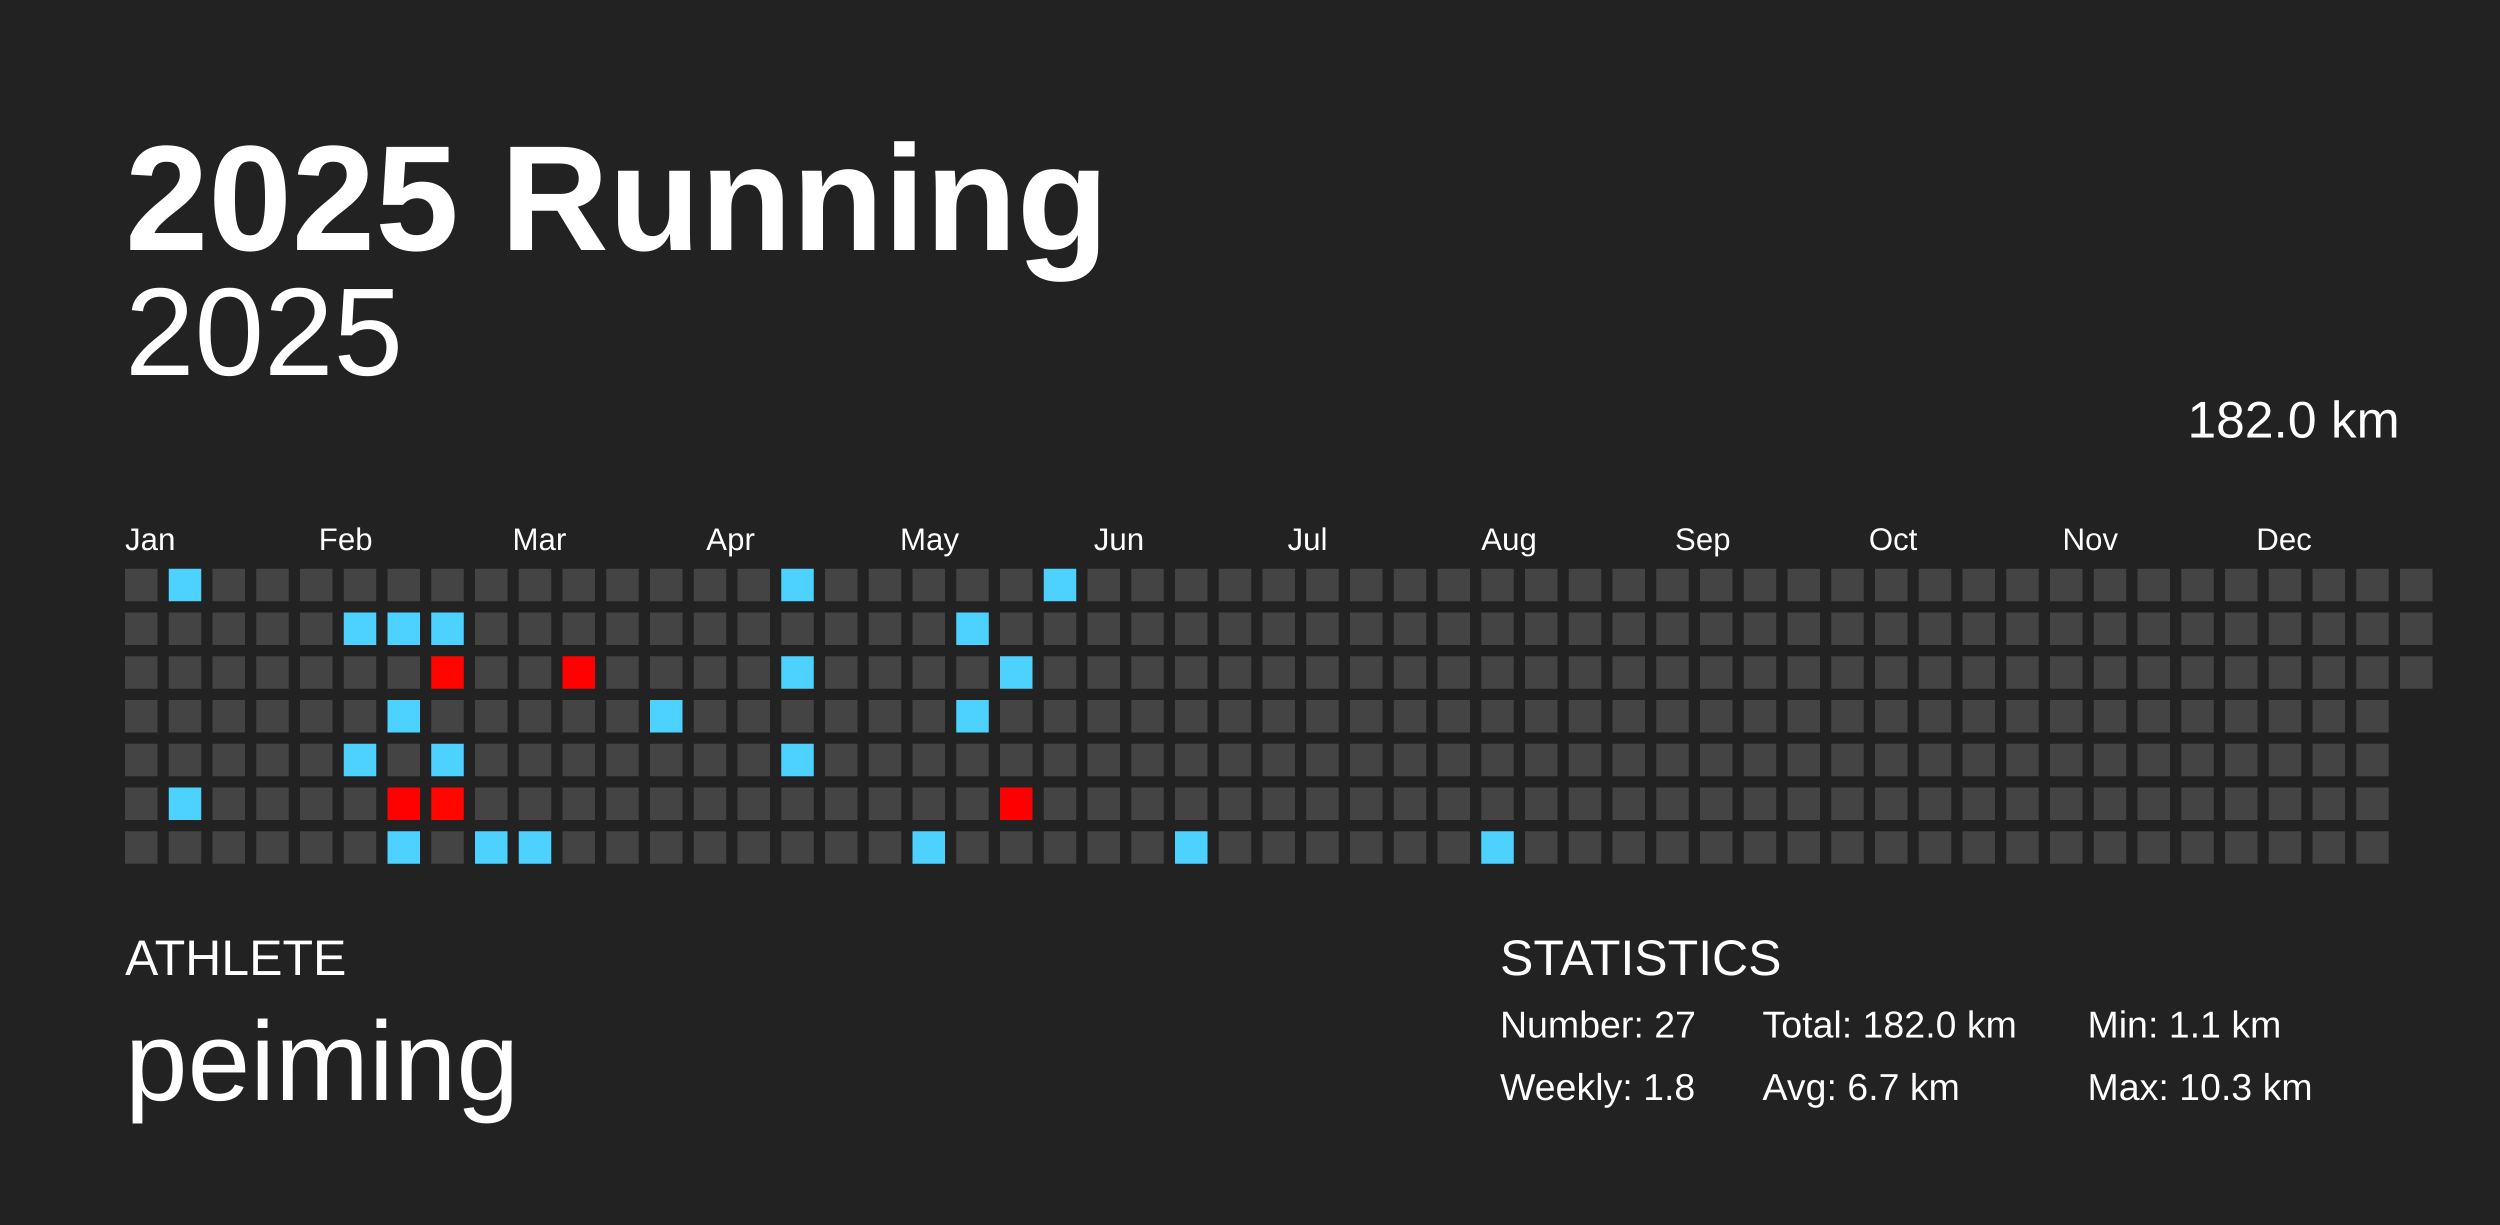
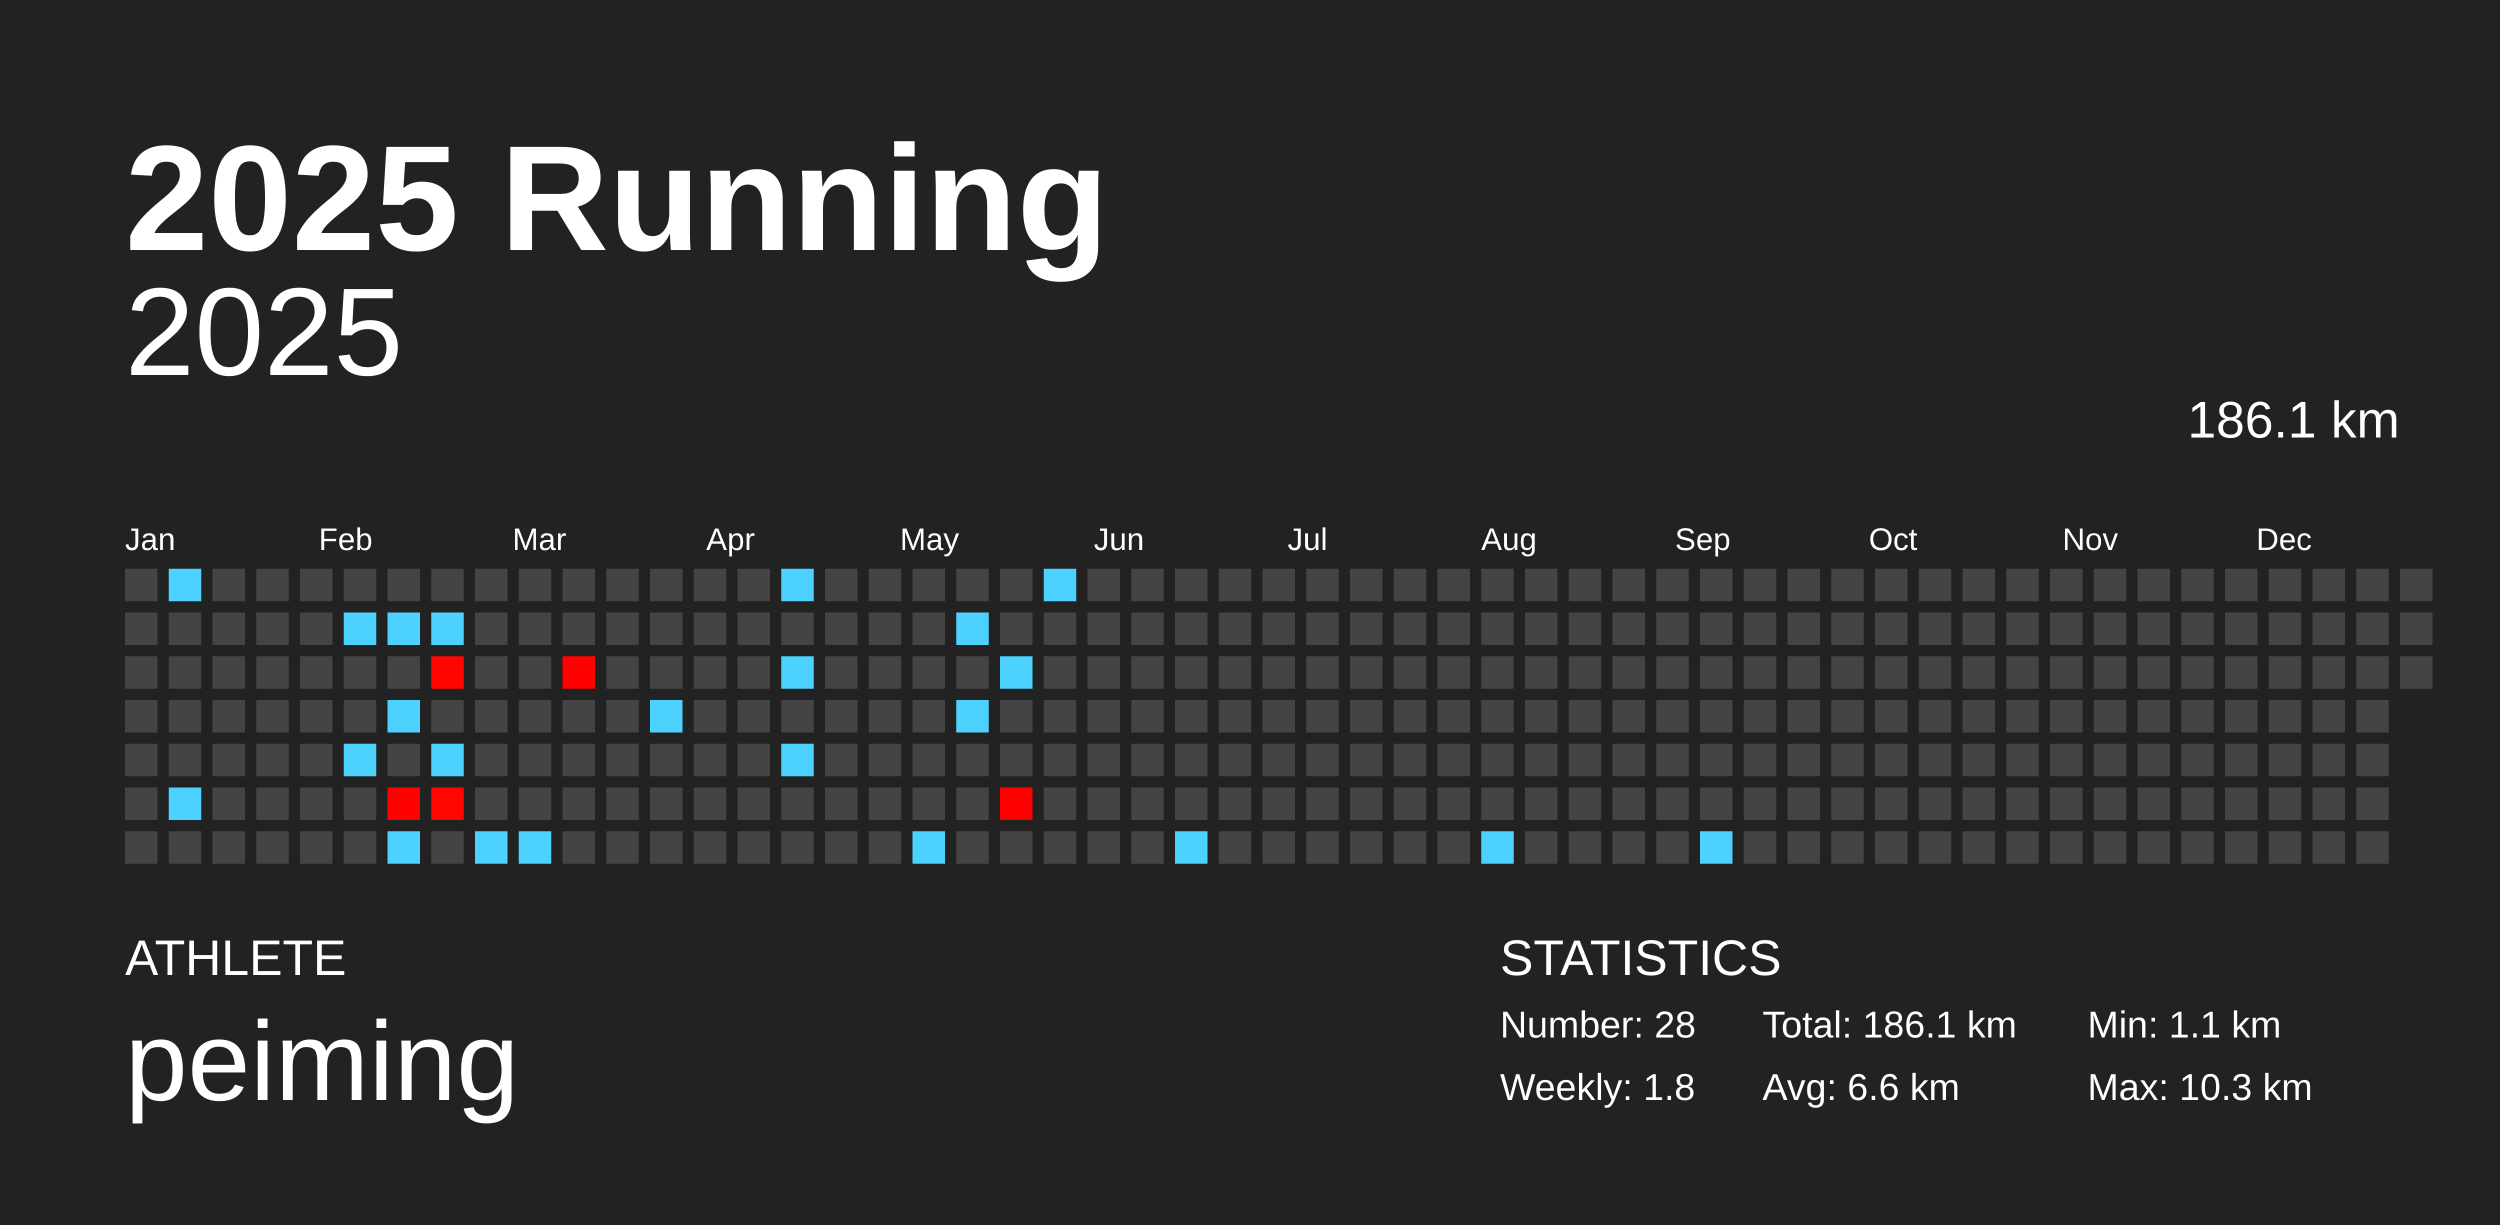
<svg xmlns="http://www.w3.org/2000/svg" baseProfile="full" height="98mm" version="1.1" viewBox="0,0,200,98" width="200mm">
  <defs />
  <rect fill="#222222" height="98" width="200" x="0" y="0" />
  <text fill="#FFFFFF" style="font-size:12px; font-family:Arial; font-weight:bold;" x="10" y="20">2025 Running</text>
  <text fill="#FFFFFF" style="font-size:4px; font-family:Arial" x="10" y="78">ATHLETE</text>
  <text fill="#FFFFFF" style="font-size:9px; font-family:Arial" x="10" y="88">peiming</text>
  <text fill="#FFFFFF" style="font-size:4px; font-family:Arial" x="120" y="78">STATISTICS</text>
-   <text fill="#FFFFFF" style="font-size:3px; font-family:Arial" x="120" y="83">Number: 27</text>
+   <text fill="#FFFFFF" style="font-size:3px; font-family:Arial" x="120" y="83">Number: 28</text>
  <text fill="#FFFFFF" style="font-size:3px; font-family:Arial" x="120" y="88">Weekly: 1.8</text>
-   <text fill="#FFFFFF" style="font-size:3px; font-family:Arial" x="141" y="83">Total: 182.0 km</text>
-   <text fill="#FFFFFF" style="font-size:3px; font-family:Arial" x="141" y="88">Avg: 6.7 km</text>
+   <text fill="#FFFFFF" style="font-size:3px; font-family:Arial" x="141" y="83">Total: 186.1 km</text>
+   <text fill="#FFFFFF" style="font-size:3px; font-family:Arial" x="141" y="88">Avg: 6.6 km</text>
  <text fill="#FFFFFF" style="font-size:3px; font-family:Arial" x="167" y="83">Min: 1.1 km</text>
  <text fill="#FFFFFF" style="font-size:3px; font-family:Arial" x="167" y="88">Max: 10.3 km</text>
  <text alignment-baseline="hanging" fill="#FFFFFF" style="font-size:10.0px; font-family:Arial;" x="10" y="30">2025</text>
-   <text alignment-baseline="hanging" fill="#FFFFFF" style="font-size:4.125px; font-family:Arial;" x="175" y="35">182.0 km</text>
+   <text alignment-baseline="hanging" fill="#FFFFFF" style="font-size:4.125px; font-family:Arial;" x="175" y="35">186.1 km</text>
  <text fill="#FFFFFF" style="font-size:2.5px; font-family:Arial" x="10.0" y="44">Jan</text>
  <text fill="#FFFFFF" style="font-size:2.5px; font-family:Arial" x="25.5" y="44">Feb</text>
  <text fill="#FFFFFF" style="font-size:2.5px; font-family:Arial" x="41.0" y="44">Mar</text>
  <text fill="#FFFFFF" style="font-size:2.5px; font-family:Arial" x="56.5" y="44">Apr</text>
  <text fill="#FFFFFF" style="font-size:2.5px; font-family:Arial" x="72.0" y="44">May</text>
  <text fill="#FFFFFF" style="font-size:2.5px; font-family:Arial" x="87.5" y="44">Jun</text>
  <text fill="#FFFFFF" style="font-size:2.5px; font-family:Arial" x="103.0" y="44">Jul</text>
  <text fill="#FFFFFF" style="font-size:2.5px; font-family:Arial" x="118.5" y="44">Aug</text>
  <text fill="#FFFFFF" style="font-size:2.5px; font-family:Arial" x="134.0" y="44">Sep</text>
  <text fill="#FFFFFF" style="font-size:2.5px; font-family:Arial" x="149.5" y="44">Oct</text>
  <text fill="#FFFFFF" style="font-size:2.5px; font-family:Arial" x="165.0" y="44">Nov</text>
  <text fill="#FFFFFF" style="font-size:2.5px; font-family:Arial" x="180.5" y="44">Dec</text>
  <rect fill="#444444" height="2.6" width="2.6" x="10.0" y="45.5" />
  <rect fill="#444444" height="2.6" width="2.6" x="10.0" y="49.0" />
  <rect fill="#444444" height="2.6" width="2.6" x="10.0" y="52.5" />
  <rect fill="#444444" height="2.6" width="2.6" x="10.0" y="56.0" />
  <rect fill="#444444" height="2.6" width="2.6" x="10.0" y="59.5" />
  <rect fill="#444444" height="2.6" width="2.6" x="10.0" y="63.0" />
  <rect fill="#444444" height="2.6" width="2.6" x="10.0" y="66.5" />
  <rect fill="#4dd2ff" height="2.6" width="2.6" x="13.5" y="45.5" />
  <rect fill="#444444" height="2.6" width="2.6" x="13.5" y="49.0" />
  <rect fill="#444444" height="2.6" width="2.6" x="13.5" y="52.5" />
  <rect fill="#444444" height="2.6" width="2.6" x="13.5" y="56.0" />
  <rect fill="#444444" height="2.6" width="2.6" x="13.5" y="59.5" />
  <rect fill="#4dd2ff" height="2.6" width="2.6" x="13.5" y="63.0" />
  <rect fill="#444444" height="2.6" width="2.6" x="13.5" y="66.5" />
  <rect fill="#444444" height="2.6" width="2.6" x="17.0" y="45.5" />
  <rect fill="#444444" height="2.6" width="2.6" x="17.0" y="49.0" />
  <rect fill="#444444" height="2.6" width="2.6" x="17.0" y="52.5" />
  <rect fill="#444444" height="2.6" width="2.6" x="17.0" y="56.0" />
  <rect fill="#444444" height="2.6" width="2.6" x="17.0" y="59.5" />
  <rect fill="#444444" height="2.6" width="2.6" x="17.0" y="63.0" />
  <rect fill="#444444" height="2.6" width="2.6" x="17.0" y="66.5" />
  <rect fill="#444444" height="2.6" width="2.6" x="20.5" y="45.5" />
  <rect fill="#444444" height="2.6" width="2.6" x="20.5" y="49.0" />
  <rect fill="#444444" height="2.6" width="2.6" x="20.5" y="52.5" />
  <rect fill="#444444" height="2.6" width="2.6" x="20.5" y="56.0" />
  <rect fill="#444444" height="2.6" width="2.6" x="20.5" y="59.5" />
  <rect fill="#444444" height="2.6" width="2.6" x="20.5" y="63.0" />
  <rect fill="#444444" height="2.6" width="2.6" x="20.5" y="66.5" />
  <rect fill="#444444" height="2.6" width="2.6" x="24.0" y="45.5" />
  <rect fill="#444444" height="2.6" width="2.6" x="24.0" y="49.0" />
  <rect fill="#444444" height="2.6" width="2.6" x="24.0" y="52.5" />
  <rect fill="#444444" height="2.6" width="2.6" x="24.0" y="56.0" />
  <rect fill="#444444" height="2.6" width="2.6" x="24.0" y="59.5" />
  <rect fill="#444444" height="2.6" width="2.6" x="24.0" y="63.0" />
  <rect fill="#444444" height="2.6" width="2.6" x="24.0" y="66.5" />
  <rect fill="#444444" height="2.6" width="2.6" x="27.5" y="45.5" />
  <rect fill="#4dd2ff" height="2.6" width="2.6" x="27.5" y="49.0" />
  <rect fill="#444444" height="2.6" width="2.6" x="27.5" y="52.5" />
  <rect fill="#444444" height="2.6" width="2.6" x="27.5" y="56.0" />
  <rect fill="#4dd2ff" height="2.6" width="2.6" x="27.5" y="59.5" />
  <rect fill="#444444" height="2.6" width="2.6" x="27.5" y="63.0" />
  <rect fill="#444444" height="2.6" width="2.6" x="27.5" y="66.5" />
  <rect fill="#444444" height="2.6" width="2.6" x="31.0" y="45.5" />
  <rect fill="#4dd2ff" height="2.6" width="2.6" x="31.0" y="49.0" />
  <rect fill="#444444" height="2.6" width="2.6" x="31.0" y="52.5" />
  <rect fill="#4dd2ff" height="2.6" width="2.6" x="31.0" y="56.0" />
  <rect fill="#444444" height="2.6" width="2.6" x="31.0" y="59.5" />
  <rect fill="#ff0100" height="2.6" width="2.6" x="31.0" y="63.0" />
  <rect fill="#4dd2ff" height="2.6" width="2.6" x="31.0" y="66.5" />
  <rect fill="#444444" height="2.6" width="2.6" x="34.5" y="45.5" />
  <rect fill="#4dd2ff" height="2.6" width="2.6" x="34.5" y="49.0" />
  <rect fill="#ff0500" height="2.6" width="2.6" x="34.5" y="52.5" />
  <rect fill="#444444" height="2.6" width="2.6" x="34.5" y="56.0" />
  <rect fill="#4dd2ff" height="2.6" width="2.6" x="34.5" y="59.5" />
  <rect fill="#ff0600" height="2.6" width="2.6" x="34.5" y="63.0" />
  <rect fill="#444444" height="2.6" width="2.6" x="34.5" y="66.5" />
  <rect fill="#444444" height="2.6" width="2.6" x="38.0" y="45.5" />
  <rect fill="#444444" height="2.6" width="2.6" x="38.0" y="49.0" />
  <rect fill="#444444" height="2.6" width="2.6" x="38.0" y="52.5" />
  <rect fill="#444444" height="2.6" width="2.6" x="38.0" y="56.0" />
  <rect fill="#444444" height="2.6" width="2.6" x="38.0" y="59.5" />
  <rect fill="#444444" height="2.6" width="2.6" x="38.0" y="63.0" />
  <rect fill="#4dd2ff" height="2.6" width="2.6" x="38.0" y="66.5" />
  <rect fill="#444444" height="2.6" width="2.6" x="41.5" y="45.5" />
  <rect fill="#444444" height="2.6" width="2.6" x="41.5" y="49.0" />
  <rect fill="#444444" height="2.6" width="2.6" x="41.5" y="52.5" />
  <rect fill="#444444" height="2.6" width="2.6" x="41.5" y="56.0" />
  <rect fill="#444444" height="2.6" width="2.6" x="41.5" y="59.5" />
  <rect fill="#444444" height="2.6" width="2.6" x="41.5" y="63.0" />
  <rect fill="#4dd2ff" height="2.6" width="2.6" x="41.5" y="66.5" />
  <rect fill="#444444" height="2.6" width="2.6" x="45.0" y="45.5" />
  <rect fill="#444444" height="2.6" width="2.6" x="45.0" y="49.0" />
  <rect fill="#ff0100" height="2.6" width="2.6" x="45.0" y="52.5" />
  <rect fill="#444444" height="2.6" width="2.6" x="45.0" y="56.0" />
  <rect fill="#444444" height="2.6" width="2.6" x="45.0" y="59.5" />
  <rect fill="#444444" height="2.6" width="2.6" x="45.0" y="63.0" />
  <rect fill="#444444" height="2.6" width="2.6" x="45.0" y="66.5" />
  <rect fill="#444444" height="2.6" width="2.6" x="48.5" y="45.5" />
  <rect fill="#444444" height="2.6" width="2.6" x="48.5" y="49.0" />
  <rect fill="#444444" height="2.6" width="2.6" x="48.5" y="52.5" />
  <rect fill="#444444" height="2.6" width="2.6" x="48.5" y="56.0" />
  <rect fill="#444444" height="2.6" width="2.6" x="48.5" y="59.5" />
  <rect fill="#444444" height="2.6" width="2.6" x="48.5" y="63.0" />
  <rect fill="#444444" height="2.6" width="2.6" x="48.5" y="66.5" />
  <rect fill="#444444" height="2.6" width="2.6" x="52.0" y="45.5" />
  <rect fill="#444444" height="2.6" width="2.6" x="52.0" y="49.0" />
  <rect fill="#444444" height="2.6" width="2.6" x="52.0" y="52.5" />
  <rect fill="#4dd2ff" height="2.6" width="2.6" x="52.0" y="56.0" />
  <rect fill="#444444" height="2.6" width="2.6" x="52.0" y="59.5" />
  <rect fill="#444444" height="2.6" width="2.6" x="52.0" y="63.0" />
  <rect fill="#444444" height="2.6" width="2.6" x="52.0" y="66.5" />
  <rect fill="#444444" height="2.6" width="2.6" x="55.5" y="45.5" />
  <rect fill="#444444" height="2.6" width="2.6" x="55.5" y="49.0" />
  <rect fill="#444444" height="2.6" width="2.6" x="55.5" y="52.5" />
  <rect fill="#444444" height="2.6" width="2.6" x="55.5" y="56.0" />
  <rect fill="#444444" height="2.6" width="2.6" x="55.5" y="59.5" />
  <rect fill="#444444" height="2.6" width="2.6" x="55.5" y="63.0" />
  <rect fill="#444444" height="2.6" width="2.6" x="55.5" y="66.5" />
  <rect fill="#444444" height="2.6" width="2.6" x="59.0" y="45.5" />
  <rect fill="#444444" height="2.6" width="2.6" x="59.0" y="49.0" />
  <rect fill="#444444" height="2.6" width="2.6" x="59.0" y="52.5" />
  <rect fill="#444444" height="2.6" width="2.6" x="59.0" y="56.0" />
  <rect fill="#444444" height="2.6" width="2.6" x="59.0" y="59.5" />
  <rect fill="#444444" height="2.6" width="2.6" x="59.0" y="63.0" />
  <rect fill="#444444" height="2.6" width="2.6" x="59.0" y="66.5" />
  <rect fill="#4dd2ff" height="2.6" width="2.6" x="62.5" y="45.5" />
  <rect fill="#444444" height="2.6" width="2.6" x="62.5" y="49.0" />
  <rect fill="#4dd2ff" height="2.6" width="2.6" x="62.5" y="52.5" />
  <rect fill="#444444" height="2.6" width="2.6" x="62.5" y="56.0" />
  <rect fill="#4dd2ff" height="2.6" width="2.6" x="62.5" y="59.5" />
  <rect fill="#444444" height="2.6" width="2.6" x="62.5" y="63.0" />
  <rect fill="#444444" height="2.6" width="2.6" x="62.5" y="66.5" />
  <rect fill="#444444" height="2.6" width="2.6" x="66.0" y="45.5" />
  <rect fill="#444444" height="2.6" width="2.6" x="66.0" y="49.0" />
  <rect fill="#444444" height="2.6" width="2.6" x="66.0" y="52.5" />
  <rect fill="#444444" height="2.6" width="2.6" x="66.0" y="56.0" />
  <rect fill="#444444" height="2.6" width="2.6" x="66.0" y="59.5" />
  <rect fill="#444444" height="2.6" width="2.6" x="66.0" y="63.0" />
  <rect fill="#444444" height="2.6" width="2.6" x="66.0" y="66.5" />
  <rect fill="#444444" height="2.6" width="2.6" x="69.5" y="45.5" />
  <rect fill="#444444" height="2.6" width="2.6" x="69.5" y="49.0" />
  <rect fill="#444444" height="2.6" width="2.6" x="69.5" y="52.5" />
  <rect fill="#444444" height="2.6" width="2.6" x="69.5" y="56.0" />
  <rect fill="#444444" height="2.6" width="2.6" x="69.5" y="59.5" />
  <rect fill="#444444" height="2.6" width="2.6" x="69.5" y="63.0" />
  <rect fill="#444444" height="2.6" width="2.6" x="69.5" y="66.5" />
  <rect fill="#444444" height="2.6" width="2.6" x="73.0" y="45.5" />
  <rect fill="#444444" height="2.6" width="2.6" x="73.0" y="49.0" />
  <rect fill="#444444" height="2.6" width="2.6" x="73.0" y="52.5" />
  <rect fill="#444444" height="2.6" width="2.6" x="73.0" y="56.0" />
  <rect fill="#444444" height="2.6" width="2.6" x="73.0" y="59.5" />
  <rect fill="#444444" height="2.6" width="2.6" x="73.0" y="63.0" />
  <rect fill="#4dd2ff" height="2.6" width="2.6" x="73.0" y="66.5" />
  <rect fill="#444444" height="2.6" width="2.6" x="76.5" y="45.5" />
  <rect fill="#4dd2ff" height="2.6" width="2.6" x="76.5" y="49.0" />
  <rect fill="#444444" height="2.6" width="2.6" x="76.5" y="52.5" />
  <rect fill="#4dd2ff" height="2.6" width="2.6" x="76.5" y="56.0" />
  <rect fill="#444444" height="2.6" width="2.6" x="76.5" y="59.5" />
  <rect fill="#444444" height="2.6" width="2.6" x="76.5" y="63.0" />
  <rect fill="#444444" height="2.6" width="2.6" x="76.5" y="66.5" />
  <rect fill="#444444" height="2.6" width="2.6" x="80.0" y="45.5" />
  <rect fill="#444444" height="2.6" width="2.6" x="80.0" y="49.0" />
  <rect fill="#4dd2ff" height="2.6" width="2.6" x="80.0" y="52.5" />
  <rect fill="#444444" height="2.6" width="2.6" x="80.0" y="56.0" />
  <rect fill="#444444" height="2.6" width="2.6" x="80.0" y="59.5" />
  <rect fill="#ff0000" height="2.6" width="2.6" x="80.0" y="63.0" />
  <rect fill="#444444" height="2.6" width="2.6" x="80.0" y="66.5" />
  <rect fill="#4dd2ff" height="2.6" width="2.6" x="83.5" y="45.5" />
  <rect fill="#444444" height="2.6" width="2.6" x="83.5" y="49.0" />
  <rect fill="#444444" height="2.6" width="2.6" x="83.5" y="52.5" />
  <rect fill="#444444" height="2.6" width="2.6" x="83.5" y="56.0" />
  <rect fill="#444444" height="2.6" width="2.6" x="83.5" y="59.5" />
  <rect fill="#444444" height="2.6" width="2.6" x="83.5" y="63.0" />
  <rect fill="#444444" height="2.6" width="2.6" x="83.5" y="66.5" />
  <rect fill="#444444" height="2.6" width="2.6" x="87.0" y="45.5" />
  <rect fill="#444444" height="2.6" width="2.6" x="87.0" y="49.0" />
  <rect fill="#444444" height="2.6" width="2.6" x="87.0" y="52.5" />
  <rect fill="#444444" height="2.6" width="2.6" x="87.0" y="56.0" />
  <rect fill="#444444" height="2.6" width="2.6" x="87.0" y="59.5" />
  <rect fill="#444444" height="2.6" width="2.6" x="87.0" y="63.0" />
  <rect fill="#444444" height="2.6" width="2.6" x="87.0" y="66.5" />
  <rect fill="#444444" height="2.6" width="2.6" x="90.5" y="45.5" />
  <rect fill="#444444" height="2.6" width="2.6" x="90.5" y="49.0" />
  <rect fill="#444444" height="2.6" width="2.6" x="90.5" y="52.5" />
  <rect fill="#444444" height="2.6" width="2.6" x="90.5" y="56.0" />
  <rect fill="#444444" height="2.6" width="2.6" x="90.5" y="59.5" />
  <rect fill="#444444" height="2.6" width="2.6" x="90.5" y="63.0" />
  <rect fill="#444444" height="2.6" width="2.6" x="90.5" y="66.5" />
  <rect fill="#444444" height="2.6" width="2.6" x="94.0" y="45.5" />
  <rect fill="#444444" height="2.6" width="2.6" x="94.0" y="49.0" />
  <rect fill="#444444" height="2.6" width="2.6" x="94.0" y="52.5" />
  <rect fill="#444444" height="2.6" width="2.6" x="94.0" y="56.0" />
  <rect fill="#444444" height="2.6" width="2.6" x="94.0" y="59.5" />
  <rect fill="#444444" height="2.6" width="2.6" x="94.0" y="63.0" />
  <rect fill="#4dd2ff" height="2.6" width="2.6" x="94.0" y="66.5" />
  <rect fill="#444444" height="2.6" width="2.6" x="97.5" y="45.5" />
  <rect fill="#444444" height="2.6" width="2.6" x="97.5" y="49.0" />
  <rect fill="#444444" height="2.6" width="2.6" x="97.5" y="52.5" />
  <rect fill="#444444" height="2.6" width="2.6" x="97.5" y="56.0" />
  <rect fill="#444444" height="2.6" width="2.6" x="97.5" y="59.5" />
  <rect fill="#444444" height="2.6" width="2.6" x="97.5" y="63.0" />
  <rect fill="#444444" height="2.6" width="2.6" x="97.5" y="66.5" />
  <rect fill="#444444" height="2.6" width="2.6" x="101.0" y="45.5" />
  <rect fill="#444444" height="2.6" width="2.6" x="101.0" y="49.0" />
  <rect fill="#444444" height="2.6" width="2.6" x="101.0" y="52.5" />
  <rect fill="#444444" height="2.6" width="2.6" x="101.0" y="56.0" />
  <rect fill="#444444" height="2.6" width="2.6" x="101.0" y="59.5" />
  <rect fill="#444444" height="2.6" width="2.6" x="101.0" y="63.0" />
  <rect fill="#444444" height="2.6" width="2.6" x="101.0" y="66.5" />
  <rect fill="#444444" height="2.6" width="2.6" x="104.5" y="45.5" />
  <rect fill="#444444" height="2.6" width="2.6" x="104.5" y="49.0" />
  <rect fill="#444444" height="2.6" width="2.6" x="104.5" y="52.5" />
  <rect fill="#444444" height="2.6" width="2.6" x="104.5" y="56.0" />
  <rect fill="#444444" height="2.6" width="2.6" x="104.5" y="59.5" />
  <rect fill="#444444" height="2.6" width="2.6" x="104.5" y="63.0" />
  <rect fill="#444444" height="2.6" width="2.6" x="104.5" y="66.5" />
  <rect fill="#444444" height="2.6" width="2.6" x="108.0" y="45.5" />
  <rect fill="#444444" height="2.6" width="2.6" x="108.0" y="49.0" />
  <rect fill="#444444" height="2.6" width="2.6" x="108.0" y="52.5" />
  <rect fill="#444444" height="2.6" width="2.6" x="108.0" y="56.0" />
  <rect fill="#444444" height="2.6" width="2.6" x="108.0" y="59.5" />
  <rect fill="#444444" height="2.6" width="2.6" x="108.0" y="63.0" />
  <rect fill="#444444" height="2.6" width="2.6" x="108.0" y="66.5" />
  <rect fill="#444444" height="2.6" width="2.6" x="111.5" y="45.5" />
  <rect fill="#444444" height="2.6" width="2.6" x="111.5" y="49.0" />
  <rect fill="#444444" height="2.6" width="2.6" x="111.5" y="52.5" />
  <rect fill="#444444" height="2.6" width="2.6" x="111.5" y="56.0" />
  <rect fill="#444444" height="2.6" width="2.6" x="111.5" y="59.5" />
  <rect fill="#444444" height="2.6" width="2.6" x="111.5" y="63.0" />
  <rect fill="#444444" height="2.6" width="2.6" x="111.5" y="66.5" />
  <rect fill="#444444" height="2.6" width="2.6" x="115.0" y="45.5" />
  <rect fill="#444444" height="2.6" width="2.6" x="115.0" y="49.0" />
  <rect fill="#444444" height="2.6" width="2.6" x="115.0" y="52.5" />
  <rect fill="#444444" height="2.6" width="2.6" x="115.0" y="56.0" />
  <rect fill="#444444" height="2.6" width="2.6" x="115.0" y="59.5" />
  <rect fill="#444444" height="2.6" width="2.6" x="115.0" y="63.0" />
  <rect fill="#444444" height="2.6" width="2.6" x="115.0" y="66.5" />
  <rect fill="#444444" height="2.6" width="2.6" x="118.5" y="45.5" />
  <rect fill="#444444" height="2.6" width="2.6" x="118.5" y="49.0" />
  <rect fill="#444444" height="2.6" width="2.6" x="118.5" y="52.5" />
  <rect fill="#444444" height="2.6" width="2.6" x="118.5" y="56.0" />
  <rect fill="#444444" height="2.6" width="2.6" x="118.5" y="59.5" />
  <rect fill="#444444" height="2.6" width="2.6" x="118.5" y="63.0" />
  <rect fill="#4dd2ff" height="2.6" width="2.6" x="118.5" y="66.5" />
  <rect fill="#444444" height="2.6" width="2.6" x="122.0" y="45.5" />
  <rect fill="#444444" height="2.6" width="2.6" x="122.0" y="49.0" />
  <rect fill="#444444" height="2.6" width="2.6" x="122.0" y="52.5" />
  <rect fill="#444444" height="2.6" width="2.6" x="122.0" y="56.0" />
  <rect fill="#444444" height="2.6" width="2.6" x="122.0" y="59.5" />
  <rect fill="#444444" height="2.6" width="2.6" x="122.0" y="63.0" />
  <rect fill="#444444" height="2.6" width="2.6" x="122.0" y="66.5" />
  <rect fill="#444444" height="2.6" width="2.6" x="125.5" y="45.5" />
  <rect fill="#444444" height="2.6" width="2.6" x="125.5" y="49.0" />
  <rect fill="#444444" height="2.6" width="2.6" x="125.5" y="52.5" />
  <rect fill="#444444" height="2.6" width="2.6" x="125.5" y="56.0" />
  <rect fill="#444444" height="2.6" width="2.6" x="125.5" y="59.5" />
  <rect fill="#444444" height="2.6" width="2.6" x="125.5" y="63.0" />
  <rect fill="#444444" height="2.6" width="2.6" x="125.5" y="66.5" />
  <rect fill="#444444" height="2.6" width="2.6" x="129.0" y="45.5" />
  <rect fill="#444444" height="2.6" width="2.6" x="129.0" y="49.0" />
  <rect fill="#444444" height="2.6" width="2.6" x="129.0" y="52.5" />
  <rect fill="#444444" height="2.6" width="2.6" x="129.0" y="56.0" />
  <rect fill="#444444" height="2.6" width="2.6" x="129.0" y="59.5" />
  <rect fill="#444444" height="2.6" width="2.6" x="129.0" y="63.0" />
  <rect fill="#444444" height="2.6" width="2.6" x="129.0" y="66.5" />
  <rect fill="#444444" height="2.6" width="2.6" x="132.5" y="45.5" />
  <rect fill="#444444" height="2.6" width="2.6" x="132.5" y="49.0" />
  <rect fill="#444444" height="2.6" width="2.6" x="132.5" y="52.5" />
  <rect fill="#444444" height="2.6" width="2.6" x="132.5" y="56.0" />
  <rect fill="#444444" height="2.6" width="2.6" x="132.5" y="59.5" />
  <rect fill="#444444" height="2.6" width="2.6" x="132.5" y="63.0" />
  <rect fill="#444444" height="2.6" width="2.6" x="132.5" y="66.5" />
  <rect fill="#444444" height="2.6" width="2.6" x="136.0" y="45.5" />
  <rect fill="#444444" height="2.6" width="2.6" x="136.0" y="49.0" />
  <rect fill="#444444" height="2.6" width="2.6" x="136.0" y="52.5" />
  <rect fill="#444444" height="2.6" width="2.6" x="136.0" y="56.0" />
  <rect fill="#444444" height="2.6" width="2.6" x="136.0" y="59.5" />
  <rect fill="#444444" height="2.6" width="2.6" x="136.0" y="63.0" />
-   <rect fill="#444444" height="2.6" width="2.6" x="136.0" y="66.5" />
+   <rect fill="#4dd2ff" height="2.6" width="2.6" x="136.0" y="66.5" />
  <rect fill="#444444" height="2.6" width="2.6" x="139.5" y="45.5" />
  <rect fill="#444444" height="2.6" width="2.6" x="139.5" y="49.0" />
  <rect fill="#444444" height="2.6" width="2.6" x="139.5" y="52.5" />
  <rect fill="#444444" height="2.6" width="2.6" x="139.5" y="56.0" />
  <rect fill="#444444" height="2.6" width="2.6" x="139.5" y="59.5" />
  <rect fill="#444444" height="2.6" width="2.6" x="139.5" y="63.0" />
  <rect fill="#444444" height="2.6" width="2.6" x="139.5" y="66.5" />
  <rect fill="#444444" height="2.6" width="2.6" x="143.0" y="45.5" />
  <rect fill="#444444" height="2.6" width="2.6" x="143.0" y="49.0" />
  <rect fill="#444444" height="2.6" width="2.6" x="143.0" y="52.5" />
  <rect fill="#444444" height="2.6" width="2.6" x="143.0" y="56.0" />
  <rect fill="#444444" height="2.6" width="2.6" x="143.0" y="59.5" />
  <rect fill="#444444" height="2.6" width="2.6" x="143.0" y="63.0" />
  <rect fill="#444444" height="2.6" width="2.6" x="143.0" y="66.5" />
  <rect fill="#444444" height="2.6" width="2.6" x="146.5" y="45.5" />
  <rect fill="#444444" height="2.6" width="2.6" x="146.5" y="49.0" />
  <rect fill="#444444" height="2.6" width="2.6" x="146.5" y="52.5" />
  <rect fill="#444444" height="2.6" width="2.6" x="146.5" y="56.0" />
  <rect fill="#444444" height="2.6" width="2.6" x="146.5" y="59.5" />
  <rect fill="#444444" height="2.6" width="2.6" x="146.5" y="63.0" />
  <rect fill="#444444" height="2.6" width="2.6" x="146.5" y="66.5" />
  <rect fill="#444444" height="2.6" width="2.6" x="150.0" y="45.5" />
  <rect fill="#444444" height="2.6" width="2.6" x="150.0" y="49.0" />
  <rect fill="#444444" height="2.6" width="2.6" x="150.0" y="52.5" />
  <rect fill="#444444" height="2.6" width="2.6" x="150.0" y="56.0" />
  <rect fill="#444444" height="2.6" width="2.6" x="150.0" y="59.5" />
  <rect fill="#444444" height="2.6" width="2.6" x="150.0" y="63.0" />
  <rect fill="#444444" height="2.6" width="2.6" x="150.0" y="66.5" />
  <rect fill="#444444" height="2.6" width="2.6" x="153.5" y="45.5" />
  <rect fill="#444444" height="2.6" width="2.6" x="153.5" y="49.0" />
  <rect fill="#444444" height="2.6" width="2.6" x="153.5" y="52.5" />
  <rect fill="#444444" height="2.6" width="2.6" x="153.5" y="56.0" />
  <rect fill="#444444" height="2.6" width="2.6" x="153.5" y="59.5" />
  <rect fill="#444444" height="2.6" width="2.6" x="153.5" y="63.0" />
  <rect fill="#444444" height="2.6" width="2.6" x="153.5" y="66.5" />
  <rect fill="#444444" height="2.6" width="2.6" x="157.0" y="45.5" />
  <rect fill="#444444" height="2.6" width="2.6" x="157.0" y="49.0" />
  <rect fill="#444444" height="2.6" width="2.6" x="157.0" y="52.5" />
  <rect fill="#444444" height="2.6" width="2.6" x="157.0" y="56.0" />
  <rect fill="#444444" height="2.6" width="2.6" x="157.0" y="59.5" />
  <rect fill="#444444" height="2.6" width="2.6" x="157.0" y="63.0" />
  <rect fill="#444444" height="2.6" width="2.6" x="157.0" y="66.5" />
  <rect fill="#444444" height="2.6" width="2.6" x="160.5" y="45.5" />
  <rect fill="#444444" height="2.6" width="2.6" x="160.5" y="49.0" />
  <rect fill="#444444" height="2.6" width="2.6" x="160.5" y="52.5" />
  <rect fill="#444444" height="2.6" width="2.6" x="160.5" y="56.0" />
  <rect fill="#444444" height="2.6" width="2.6" x="160.5" y="59.5" />
  <rect fill="#444444" height="2.6" width="2.6" x="160.5" y="63.0" />
  <rect fill="#444444" height="2.6" width="2.6" x="160.5" y="66.5" />
  <rect fill="#444444" height="2.6" width="2.6" x="164.0" y="45.5" />
  <rect fill="#444444" height="2.6" width="2.6" x="164.0" y="49.0" />
  <rect fill="#444444" height="2.6" width="2.6" x="164.0" y="52.5" />
  <rect fill="#444444" height="2.6" width="2.6" x="164.0" y="56.0" />
  <rect fill="#444444" height="2.6" width="2.6" x="164.0" y="59.5" />
  <rect fill="#444444" height="2.6" width="2.6" x="164.0" y="63.0" />
  <rect fill="#444444" height="2.6" width="2.6" x="164.0" y="66.5" />
  <rect fill="#444444" height="2.6" width="2.6" x="167.5" y="45.5" />
  <rect fill="#444444" height="2.6" width="2.6" x="167.5" y="49.0" />
  <rect fill="#444444" height="2.6" width="2.6" x="167.5" y="52.5" />
  <rect fill="#444444" height="2.6" width="2.6" x="167.5" y="56.0" />
  <rect fill="#444444" height="2.6" width="2.6" x="167.5" y="59.5" />
  <rect fill="#444444" height="2.6" width="2.6" x="167.5" y="63.0" />
  <rect fill="#444444" height="2.6" width="2.6" x="167.5" y="66.5" />
  <rect fill="#444444" height="2.6" width="2.6" x="171.0" y="45.5" />
  <rect fill="#444444" height="2.6" width="2.6" x="171.0" y="49.0" />
  <rect fill="#444444" height="2.6" width="2.6" x="171.0" y="52.5" />
  <rect fill="#444444" height="2.6" width="2.6" x="171.0" y="56.0" />
  <rect fill="#444444" height="2.6" width="2.6" x="171.0" y="59.5" />
  <rect fill="#444444" height="2.6" width="2.6" x="171.0" y="63.0" />
  <rect fill="#444444" height="2.6" width="2.6" x="171.0" y="66.5" />
  <rect fill="#444444" height="2.6" width="2.6" x="174.5" y="45.5" />
  <rect fill="#444444" height="2.6" width="2.6" x="174.5" y="49.0" />
  <rect fill="#444444" height="2.6" width="2.6" x="174.5" y="52.5" />
  <rect fill="#444444" height="2.6" width="2.6" x="174.5" y="56.0" />
  <rect fill="#444444" height="2.6" width="2.6" x="174.5" y="59.5" />
  <rect fill="#444444" height="2.6" width="2.6" x="174.5" y="63.0" />
  <rect fill="#444444" height="2.6" width="2.6" x="174.5" y="66.5" />
  <rect fill="#444444" height="2.6" width="2.6" x="178.0" y="45.5" />
  <rect fill="#444444" height="2.6" width="2.6" x="178.0" y="49.0" />
  <rect fill="#444444" height="2.6" width="2.6" x="178.0" y="52.5" />
  <rect fill="#444444" height="2.6" width="2.6" x="178.0" y="56.0" />
  <rect fill="#444444" height="2.6" width="2.6" x="178.0" y="59.5" />
  <rect fill="#444444" height="2.6" width="2.6" x="178.0" y="63.0" />
  <rect fill="#444444" height="2.6" width="2.6" x="178.0" y="66.5" />
  <rect fill="#444444" height="2.6" width="2.6" x="181.5" y="45.5" />
  <rect fill="#444444" height="2.6" width="2.6" x="181.5" y="49.0" />
  <rect fill="#444444" height="2.6" width="2.6" x="181.5" y="52.5" />
  <rect fill="#444444" height="2.6" width="2.6" x="181.5" y="56.0" />
  <rect fill="#444444" height="2.6" width="2.6" x="181.5" y="59.5" />
  <rect fill="#444444" height="2.6" width="2.6" x="181.5" y="63.0" />
  <rect fill="#444444" height="2.6" width="2.6" x="181.5" y="66.5" />
  <rect fill="#444444" height="2.6" width="2.6" x="185.0" y="45.5" />
  <rect fill="#444444" height="2.6" width="2.6" x="185.0" y="49.0" />
  <rect fill="#444444" height="2.6" width="2.6" x="185.0" y="52.5" />
  <rect fill="#444444" height="2.6" width="2.6" x="185.0" y="56.0" />
  <rect fill="#444444" height="2.6" width="2.6" x="185.0" y="59.5" />
  <rect fill="#444444" height="2.6" width="2.6" x="185.0" y="63.0" />
  <rect fill="#444444" height="2.6" width="2.6" x="185.0" y="66.5" />
  <rect fill="#444444" height="2.6" width="2.6" x="188.5" y="45.5" />
  <rect fill="#444444" height="2.6" width="2.6" x="188.5" y="49.0" />
  <rect fill="#444444" height="2.6" width="2.6" x="188.5" y="52.5" />
  <rect fill="#444444" height="2.6" width="2.6" x="188.5" y="56.0" />
  <rect fill="#444444" height="2.6" width="2.6" x="188.5" y="59.5" />
  <rect fill="#444444" height="2.6" width="2.6" x="188.5" y="63.0" />
  <rect fill="#444444" height="2.6" width="2.6" x="188.5" y="66.5" />
  <rect fill="#444444" height="2.6" width="2.6" x="192.0" y="45.5" />
  <rect fill="#444444" height="2.6" width="2.6" x="192.0" y="49.0" />
  <rect fill="#444444" height="2.6" width="2.6" x="192.0" y="52.5" />
</svg>
